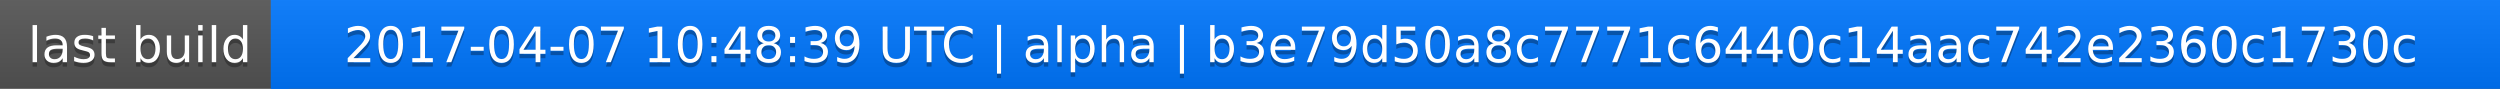
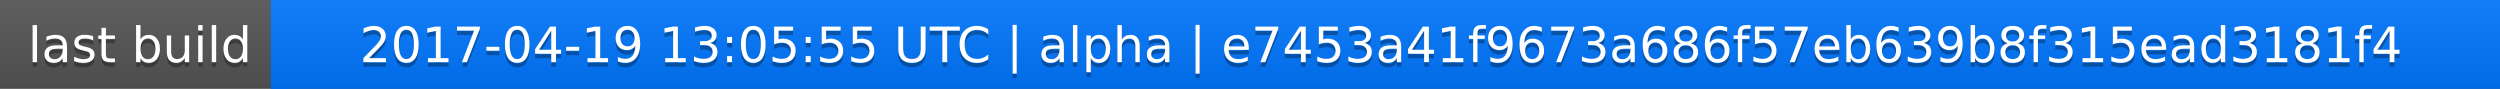
<svg xmlns="http://www.w3.org/2000/svg" width="563" height="20">
  <linearGradient id="a" x2="0" y2="100%">
    <stop offset="0" stop-color="#bbb" stop-opacity=".1" />
    <stop offset="1" stop-opacity=".1" />
  </linearGradient>
  <rect rx="0" width="563" height="20" fill="#555" />
  <rect rx="0" x="61" width="502" height="20" fill="#07f" />
  <path fill="#07f" d="M61 0h4v20h-4z" />
  <rect rx="0" width="563" height="20" fill="url(#a)" />
  <g fill="#fff" text-anchor="middle" font-family="DejaVu Sans,Verdana,Geneva,sans-serif" font-size="11">
    <text x="31.5" y="15" fill="#010101" fill-opacity=".3">last build</text>
    <text x="31.5" y="14">last build</text>
-     <text x="311" y="15" fill="#010101" fill-opacity=".3">2017-04-07 10:48:39 UTC | alpha | b3e79d50a8c7771c6440c14aac742e2360c1730c</text>
-     <text x="311" y="14">2017-04-07 10:48:39 UTC | alpha | b3e79d50a8c7771c6440c14aac742e2360c1730c</text>
+     <text x="311" y="15" fill="#010101" fill-opacity=".3">2017-04-19 13:05:55 UTC | alpha | e7453a41f9673a686f57eb639b8f315ead3181f4</text>
+     <text x="311" y="14">2017-04-19 13:05:55 UTC | alpha | e7453a41f9673a686f57eb639b8f315ead3181f4</text>
  </g>
</svg>
